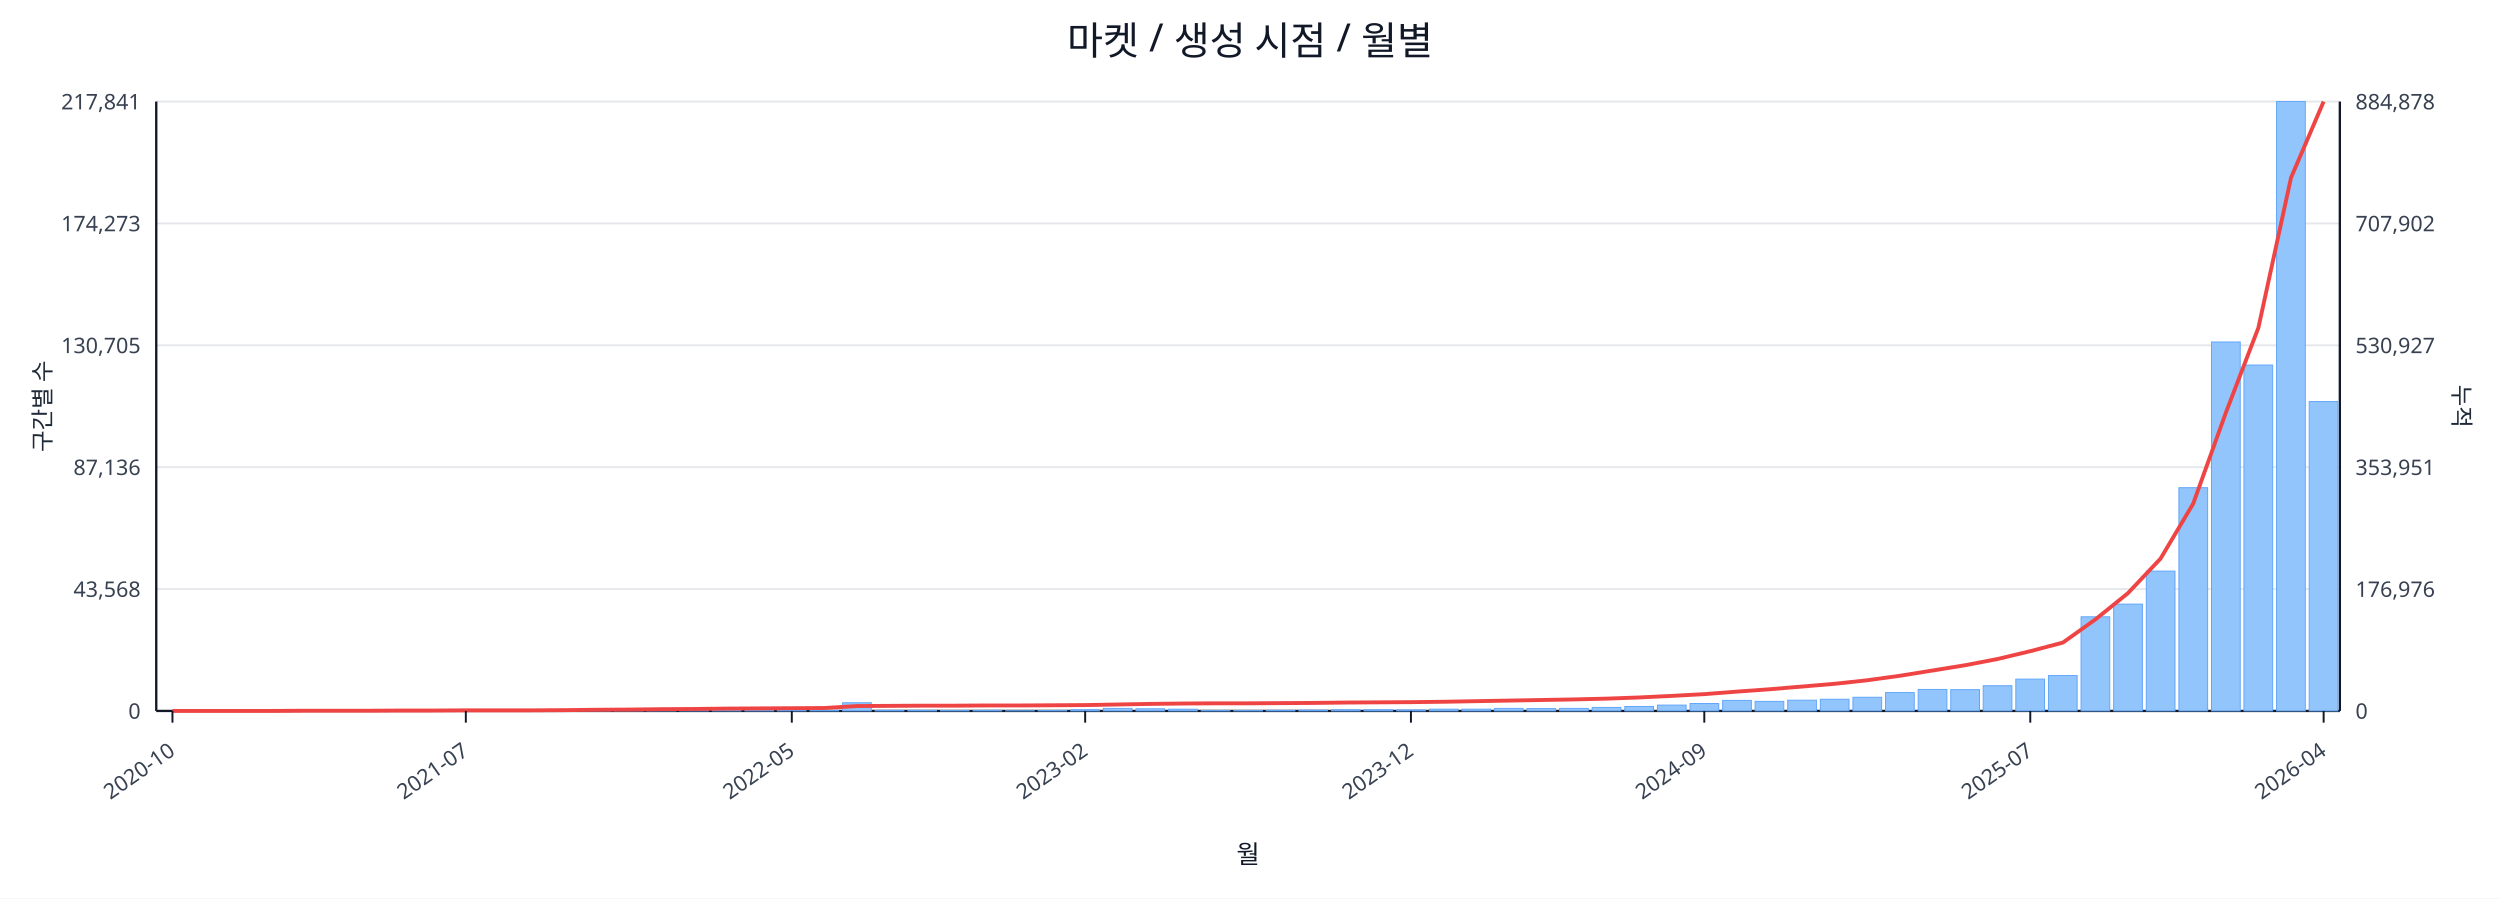
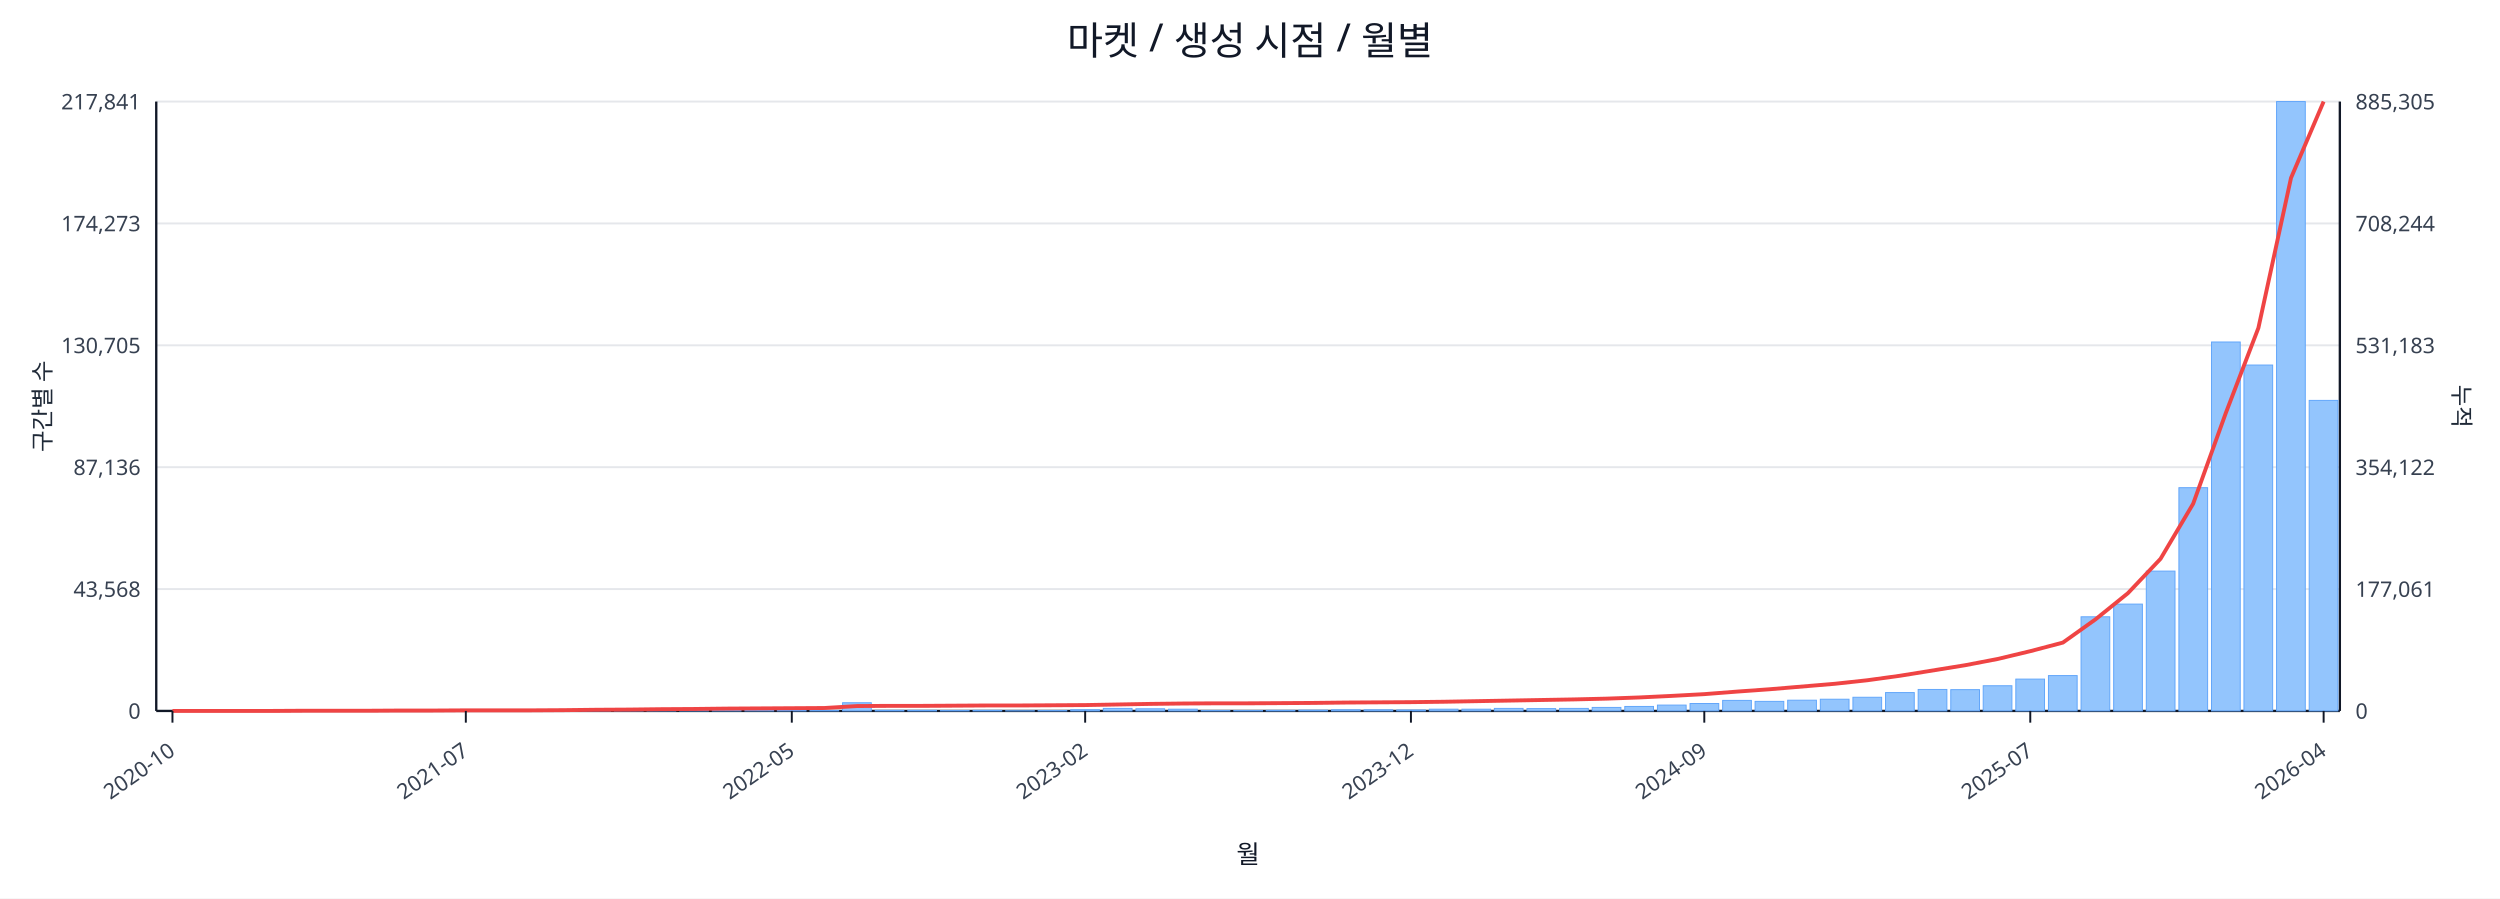
<svg xmlns="http://www.w3.org/2000/svg" width="1280" height="460" viewBox="0 0 1280 460">
  <rect x="0" y="0" width="100%" height="100%" fill="#ffffff" />
  <text x="640.0" y="28" font-size="20" text-anchor="middle" font-family="sans-serif" fill="#111827">마켓 / 생성 시점 / 월별</text>
  <line x1="80.0" y1="52.0" x2="1198.0" y2="52.0" stroke="#e5e7eb" stroke-width="1" />
  <text x="72.0" y="56.0" font-size="11" text-anchor="end" font-family="sans-serif" fill="#374151">217,841</text>
-   <text x="1206.0" y="56.0" font-size="11" text-anchor="start" font-family="sans-serif" fill="#374151">884,878</text>
+   <text x="1206.0" y="56.0" font-size="11" text-anchor="start" font-family="sans-serif" fill="#374151">885,305</text>
  <line x1="80.0" y1="114.4" x2="1198.0" y2="114.4" stroke="#e5e7eb" stroke-width="1" />
  <text x="72.0" y="118.4" font-size="11" text-anchor="end" font-family="sans-serif" fill="#374151">174,273</text>
-   <text x="1206.0" y="118.4" font-size="11" text-anchor="start" font-family="sans-serif" fill="#374151">707,902</text>
+   <text x="1206.0" y="118.4" font-size="11" text-anchor="start" font-family="sans-serif" fill="#374151">708,244</text>
  <line x1="80.0" y1="176.8" x2="1198.0" y2="176.8" stroke="#e5e7eb" stroke-width="1" />
  <text x="72.0" y="180.8" font-size="11" text-anchor="end" font-family="sans-serif" fill="#374151">130,705</text>
-   <text x="1206.0" y="180.8" font-size="11" text-anchor="start" font-family="sans-serif" fill="#374151">530,927</text>
+   <text x="1206.0" y="180.8" font-size="11" text-anchor="start" font-family="sans-serif" fill="#374151">531,183</text>
  <line x1="80.0" y1="239.2" x2="1198.0" y2="239.2" stroke="#e5e7eb" stroke-width="1" />
  <text x="72.0" y="243.2" font-size="11" text-anchor="end" font-family="sans-serif" fill="#374151">87,136</text>
-   <text x="1206.0" y="243.2" font-size="11" text-anchor="start" font-family="sans-serif" fill="#374151">353,951</text>
+   <text x="1206.0" y="243.2" font-size="11" text-anchor="start" font-family="sans-serif" fill="#374151">354,122</text>
  <line x1="80.0" y1="301.6" x2="1198.0" y2="301.6" stroke="#e5e7eb" stroke-width="1" />
  <text x="72.0" y="305.6" font-size="11" text-anchor="end" font-family="sans-serif" fill="#374151">43,568</text>
-   <text x="1206.0" y="305.6" font-size="11" text-anchor="start" font-family="sans-serif" fill="#374151">176,976</text>
+   <text x="1206.0" y="305.6" font-size="11" text-anchor="start" font-family="sans-serif" fill="#374151">177,061</text>
  <line x1="80.0" y1="364.0" x2="1198.0" y2="364.0" stroke="#e5e7eb" stroke-width="1" />
  <text x="72.0" y="368.0" font-size="11" text-anchor="end" font-family="sans-serif" fill="#374151">0</text>
  <text x="1206.0" y="368.0" font-size="11" text-anchor="start" font-family="sans-serif" fill="#374151">0</text>
  <line x1="80.0" y1="364.0" x2="1198.0" y2="364.0" stroke="#111827" stroke-width="1.2" />
  <line x1="80.0" y1="52.0" x2="80.0" y2="364.0" stroke="#111827" stroke-width="1.2" />
  <line x1="1198.0" y1="52.0" x2="1198.0" y2="364.0" stroke="#111827" stroke-width="1.2" />
  <rect x="81.0" y="364.0" width="14.7" height="0.0" fill="#93c5fd" stroke="#60a5fa" stroke-width="0.5" />
  <rect x="97.7" y="364.0" width="14.7" height="0.0" fill="#93c5fd" stroke="#60a5fa" stroke-width="0.5" />
  <rect x="114.4" y="364.0" width="14.7" height="0.0" fill="#93c5fd" stroke="#60a5fa" stroke-width="0.5" />
  <rect x="131.1" y="363.9" width="14.7" height="0.1" fill="#93c5fd" stroke="#60a5fa" stroke-width="0.5" />
  <rect x="147.7" y="363.9" width="14.7" height="0.1" fill="#93c5fd" stroke="#60a5fa" stroke-width="0.5" />
  <rect x="164.4" y="363.9" width="14.7" height="0.1" fill="#93c5fd" stroke="#60a5fa" stroke-width="0.5" />
  <rect x="181.1" y="363.9" width="14.7" height="0.1" fill="#93c5fd" stroke="#60a5fa" stroke-width="0.5" />
  <rect x="197.8" y="363.8" width="14.7" height="0.2" fill="#93c5fd" stroke="#60a5fa" stroke-width="0.5" />
  <rect x="214.5" y="363.7" width="14.7" height="0.3" fill="#93c5fd" stroke="#60a5fa" stroke-width="0.5" />
  <rect x="231.2" y="363.8" width="14.7" height="0.2" fill="#93c5fd" stroke="#60a5fa" stroke-width="0.5" />
  <rect x="247.9" y="363.8" width="14.7" height="0.2" fill="#93c5fd" stroke="#60a5fa" stroke-width="0.5" />
  <rect x="264.6" y="363.9" width="14.7" height="0.1" fill="#93c5fd" stroke="#60a5fa" stroke-width="0.5" />
  <rect x="281.2" y="363.7" width="14.7" height="0.3" fill="#93c5fd" stroke="#60a5fa" stroke-width="0.5" />
  <rect x="297.9" y="363.4" width="14.7" height="0.6" fill="#93c5fd" stroke="#60a5fa" stroke-width="0.5" />
  <rect x="314.6" y="363.5" width="14.7" height="0.5" fill="#93c5fd" stroke="#60a5fa" stroke-width="0.5" />
  <rect x="331.3" y="363.1" width="14.7" height="0.9" fill="#93c5fd" stroke="#60a5fa" stroke-width="0.5" />
  <rect x="348.0" y="363.5" width="14.7" height="0.5" fill="#93c5fd" stroke="#60a5fa" stroke-width="0.5" />
  <rect x="364.7" y="363.3" width="14.7" height="0.7" fill="#93c5fd" stroke="#60a5fa" stroke-width="0.5" />
  <rect x="381.4" y="363.4" width="14.7" height="0.6" fill="#93c5fd" stroke="#60a5fa" stroke-width="0.5" />
  <rect x="398.0" y="363.6" width="14.7" height="0.4" fill="#93c5fd" stroke="#60a5fa" stroke-width="0.5" />
  <rect x="414.7" y="363.8" width="14.7" height="0.2" fill="#93c5fd" stroke="#60a5fa" stroke-width="0.5" />
  <rect x="431.4" y="359.8" width="14.7" height="4.2" fill="#93c5fd" stroke="#60a5fa" stroke-width="0.5" />
  <rect x="448.1" y="363.7" width="14.7" height="0.3" fill="#93c5fd" stroke="#60a5fa" stroke-width="0.5" />
  <rect x="464.8" y="363.7" width="14.7" height="0.3" fill="#93c5fd" stroke="#60a5fa" stroke-width="0.5" />
  <rect x="481.5" y="363.8" width="14.7" height="0.2" fill="#93c5fd" stroke="#60a5fa" stroke-width="0.5" />
  <rect x="498.2" y="363.7" width="14.7" height="0.3" fill="#93c5fd" stroke="#60a5fa" stroke-width="0.5" />
  <rect x="514.9" y="363.9" width="14.7" height="0.1" fill="#93c5fd" stroke="#60a5fa" stroke-width="0.5" />
  <rect x="531.5" y="363.8" width="14.7" height="0.2" fill="#93c5fd" stroke="#60a5fa" stroke-width="0.5" />
  <rect x="548.2" y="363.4" width="14.7" height="0.6" fill="#93c5fd" stroke="#60a5fa" stroke-width="0.5" />
  <rect x="564.9" y="362.7" width="14.7" height="1.3" fill="#93c5fd" stroke="#60a5fa" stroke-width="0.5" />
  <rect x="581.6" y="362.9" width="14.7" height="1.1" fill="#93c5fd" stroke="#60a5fa" stroke-width="0.5" />
  <rect x="598.3" y="363.1" width="14.7" height="0.9" fill="#93c5fd" stroke="#60a5fa" stroke-width="0.5" />
  <rect x="615.0" y="363.8" width="14.7" height="0.2" fill="#93c5fd" stroke="#60a5fa" stroke-width="0.5" />
  <rect x="631.7" y="363.8" width="14.7" height="0.2" fill="#93c5fd" stroke="#60a5fa" stroke-width="0.5" />
  <rect x="648.3" y="363.7" width="14.7" height="0.3" fill="#93c5fd" stroke="#60a5fa" stroke-width="0.5" />
  <rect x="665.0" y="363.6" width="14.7" height="0.4" fill="#93c5fd" stroke="#60a5fa" stroke-width="0.5" />
  <rect x="681.7" y="363.4" width="14.7" height="0.6" fill="#93c5fd" stroke="#60a5fa" stroke-width="0.5" />
  <rect x="698.4" y="363.4" width="14.7" height="0.6" fill="#93c5fd" stroke="#60a5fa" stroke-width="0.5" />
  <rect x="715.1" y="363.5" width="14.7" height="0.5" fill="#93c5fd" stroke="#60a5fa" stroke-width="0.5" />
  <rect x="731.8" y="363.1" width="14.7" height="0.9" fill="#93c5fd" stroke="#60a5fa" stroke-width="0.5" />
  <rect x="748.5" y="363.1" width="14.7" height="0.9" fill="#93c5fd" stroke="#60a5fa" stroke-width="0.5" />
  <rect x="765.1" y="362.7" width="14.7" height="1.3" fill="#93c5fd" stroke="#60a5fa" stroke-width="0.5" />
  <rect x="781.8" y="362.8" width="14.7" height="1.2" fill="#93c5fd" stroke="#60a5fa" stroke-width="0.5" />
  <rect x="798.5" y="362.7" width="14.7" height="1.3" fill="#93c5fd" stroke="#60a5fa" stroke-width="0.5" />
  <rect x="815.2" y="362.2" width="14.7" height="1.8" fill="#93c5fd" stroke="#60a5fa" stroke-width="0.5" />
  <rect x="831.9" y="361.7" width="14.7" height="2.3" fill="#93c5fd" stroke="#60a5fa" stroke-width="0.5" />
  <rect x="848.6" y="361.0" width="14.7" height="3.0" fill="#93c5fd" stroke="#60a5fa" stroke-width="0.5" />
  <rect x="865.3" y="360.2" width="14.7" height="3.8" fill="#93c5fd" stroke="#60a5fa" stroke-width="0.5" />
  <rect x="882.0" y="358.6" width="14.7" height="5.4" fill="#93c5fd" stroke="#60a5fa" stroke-width="0.5" />
  <rect x="898.6" y="359.1" width="14.7" height="4.9" fill="#93c5fd" stroke="#60a5fa" stroke-width="0.5" />
  <rect x="915.3" y="358.5" width="14.7" height="5.5" fill="#93c5fd" stroke="#60a5fa" stroke-width="0.5" />
  <rect x="932.0" y="358.0" width="14.7" height="6.0" fill="#93c5fd" stroke="#60a5fa" stroke-width="0.5" />
  <rect x="948.7" y="357.0" width="14.7" height="7.0" fill="#93c5fd" stroke="#60a5fa" stroke-width="0.5" />
  <rect x="965.4" y="354.6" width="14.7" height="9.4" fill="#93c5fd" stroke="#60a5fa" stroke-width="0.5" />
  <rect x="982.1" y="353.0" width="14.7" height="11.0" fill="#93c5fd" stroke="#60a5fa" stroke-width="0.5" />
  <rect x="998.8" y="353.1" width="14.7" height="10.9" fill="#93c5fd" stroke="#60a5fa" stroke-width="0.5" />
  <rect x="1015.4" y="351.1" width="14.7" height="12.9" fill="#93c5fd" stroke="#60a5fa" stroke-width="0.5" />
  <rect x="1032.1" y="347.7" width="14.7" height="16.3" fill="#93c5fd" stroke="#60a5fa" stroke-width="0.5" />
  <rect x="1048.8" y="345.9" width="14.7" height="18.1" fill="#93c5fd" stroke="#60a5fa" stroke-width="0.5" />
  <rect x="1065.5" y="315.8" width="14.7" height="48.2" fill="#93c5fd" stroke="#60a5fa" stroke-width="0.5" />
  <rect x="1082.2" y="309.3" width="14.7" height="54.7" fill="#93c5fd" stroke="#60a5fa" stroke-width="0.5" />
  <rect x="1098.9" y="292.4" width="14.7" height="71.6" fill="#93c5fd" stroke="#60a5fa" stroke-width="0.5" />
  <rect x="1115.6" y="249.7" width="14.7" height="114.3" fill="#93c5fd" stroke="#60a5fa" stroke-width="0.5" />
  <rect x="1132.3" y="175.1" width="14.7" height="188.9" fill="#93c5fd" stroke="#60a5fa" stroke-width="0.5" />
  <rect x="1148.9" y="186.9" width="14.7" height="177.1" fill="#93c5fd" stroke="#60a5fa" stroke-width="0.5" />
  <rect x="1165.6" y="52.0" width="14.7" height="312.0" fill="#93c5fd" stroke="#60a5fa" stroke-width="0.5" />
-   <rect x="1182.3" y="205.6" width="14.7" height="158.4" fill="#93c5fd" stroke="#60a5fa" stroke-width="0.5" />
-   <polyline fill="none" stroke="#ef4444" stroke-width="2" points="88.3,364.0 105.0,364.0 121.7,364.0 138.4,364.0 155.1,363.9 171.8,363.9 188.5,363.9 205.1,363.8 221.8,363.8 238.5,363.7 255.2,363.7 271.9,363.7 288.6,363.6 305.3,363.4 322.0,363.3 338.6,363.1 355.3,363.0 372.0,362.8 388.7,362.7 405.4,362.6 422.1,362.5 438.8,361.5 455.4,361.4 472.1,361.3 488.8,361.3 505.5,361.2 522.2,361.2 538.9,361.1 555.6,361.0 572.3,360.7 588.9,360.4 605.6,360.2 622.3,360.1 639.0,360.1 655.7,360.0 672.4,359.9 689.1,359.7 705.7,359.6 722.4,359.5 739.1,359.3 755.8,359.0 772.5,358.7 789.2,358.4 805.9,358.1 822.6,357.7 839.2,357.1 855.9,356.3 872.6,355.4 889.3,354.1 906.0,352.9 922.7,351.5 939.4,350.1 956.0,348.3 972.7,346.0 989.4,343.3 1006.1,340.6 1022.8,337.4 1039.5,333.4 1056.2,329.0 1072.9,317.1 1089.5,303.7 1106.2,286.0 1122.9,257.9 1139.6,211.4 1156.3,167.8 1173.0,91.0 1189.7,52.0" />
+   <rect x="1182.3" y="205.0" width="14.7" height="159.0" fill="#93c5fd" stroke="#60a5fa" stroke-width="0.5" />
+   <polyline fill="none" stroke="#ef4444" stroke-width="2" points="88.3,364.0 105.0,364.0 121.7,364.0 138.4,364.0 155.1,363.9 171.8,363.9 188.5,363.9 205.1,363.8 221.8,363.8 238.5,363.7 255.2,363.7 271.9,363.7 288.6,363.6 305.3,363.4 322.0,363.3 338.6,363.1 355.3,363.0 372.0,362.8 388.7,362.7 405.4,362.6 422.1,362.5 438.8,361.5 455.4,361.4 472.1,361.4 488.8,361.3 505.5,361.2 522.2,361.2 538.9,361.1 555.6,361.0 572.3,360.7 588.9,360.4 605.6,360.2 622.3,360.1 639.0,360.1 655.7,360.0 672.4,359.9 689.1,359.7 705.7,359.6 722.4,359.5 739.1,359.3 755.8,359.0 772.5,358.7 789.2,358.4 805.9,358.1 822.6,357.7 839.2,357.1 855.9,356.3 872.6,355.4 889.3,354.1 906.0,352.9 922.7,351.5 939.4,350.1 956.0,348.3 972.7,346.0 989.4,343.3 1006.1,340.6 1022.8,337.4 1039.5,333.4 1056.2,329.0 1072.9,317.1 1089.5,303.7 1106.2,286.1 1122.9,257.9 1139.6,211.5 1156.3,167.9 1173.0,91.1 1189.7,52.0" />
  <line x1="88.3" y1="364.0" x2="88.3" y2="370.0" stroke="#111827" stroke-width="1" />
  <text x="90.3" y="386.0" font-size="11" text-anchor="end" transform="rotate(-35 90.3 386.0)" font-family="sans-serif" fill="#374151">2020-10</text>
  <line x1="238.5" y1="364.0" x2="238.5" y2="370.0" stroke="#111827" stroke-width="1" />
  <text x="240.5" y="386.0" font-size="11" text-anchor="end" transform="rotate(-35 240.5 386.0)" font-family="sans-serif" fill="#374151">2021-07</text>
  <line x1="405.4" y1="364.0" x2="405.4" y2="370.0" stroke="#111827" stroke-width="1" />
  <text x="407.4" y="386.0" font-size="11" text-anchor="end" transform="rotate(-35 407.4 386.0)" font-family="sans-serif" fill="#374151">2022-05</text>
  <line x1="555.6" y1="364.0" x2="555.6" y2="370.0" stroke="#111827" stroke-width="1" />
  <text x="557.6" y="386.0" font-size="11" text-anchor="end" transform="rotate(-35 557.6 386.0)" font-family="sans-serif" fill="#374151">2023-02</text>
  <line x1="722.4" y1="364.0" x2="722.4" y2="370.0" stroke="#111827" stroke-width="1" />
  <text x="724.4" y="386.0" font-size="11" text-anchor="end" transform="rotate(-35 724.4 386.0)" font-family="sans-serif" fill="#374151">2023-12</text>
  <line x1="872.6" y1="364.0" x2="872.6" y2="370.0" stroke="#111827" stroke-width="1" />
  <text x="874.6" y="386.0" font-size="11" text-anchor="end" transform="rotate(-35 874.6 386.0)" font-family="sans-serif" fill="#374151">2024-09</text>
  <line x1="1039.5" y1="364.0" x2="1039.5" y2="370.0" stroke="#111827" stroke-width="1" />
  <text x="1041.5" y="386.0" font-size="11" text-anchor="end" transform="rotate(-35 1041.5 386.0)" font-family="sans-serif" fill="#374151">2025-07</text>
  <line x1="1189.7" y1="364.0" x2="1189.7" y2="370.0" stroke="#111827" stroke-width="1" />
  <text x="1191.7" y="386.0" font-size="11" text-anchor="end" transform="rotate(-35 1191.7 386.0)" font-family="sans-serif" fill="#374151">2026-04</text>
  <text x="26" y="208.0" font-size="12" transform="rotate(-90 26 208.0)" text-anchor="middle" font-family="sans-serif" fill="#1f2937">구간별 수</text>
  <text x="1256.0" y="208.0" font-size="12" transform="rotate(90 1256.0 208.0)" text-anchor="middle" font-family="sans-serif" fill="#1f2937">누적</text>
  <text x="639.0" y="442.0" font-size="13" text-anchor="middle" font-family="sans-serif" fill="#111827">월</text>
</svg>
